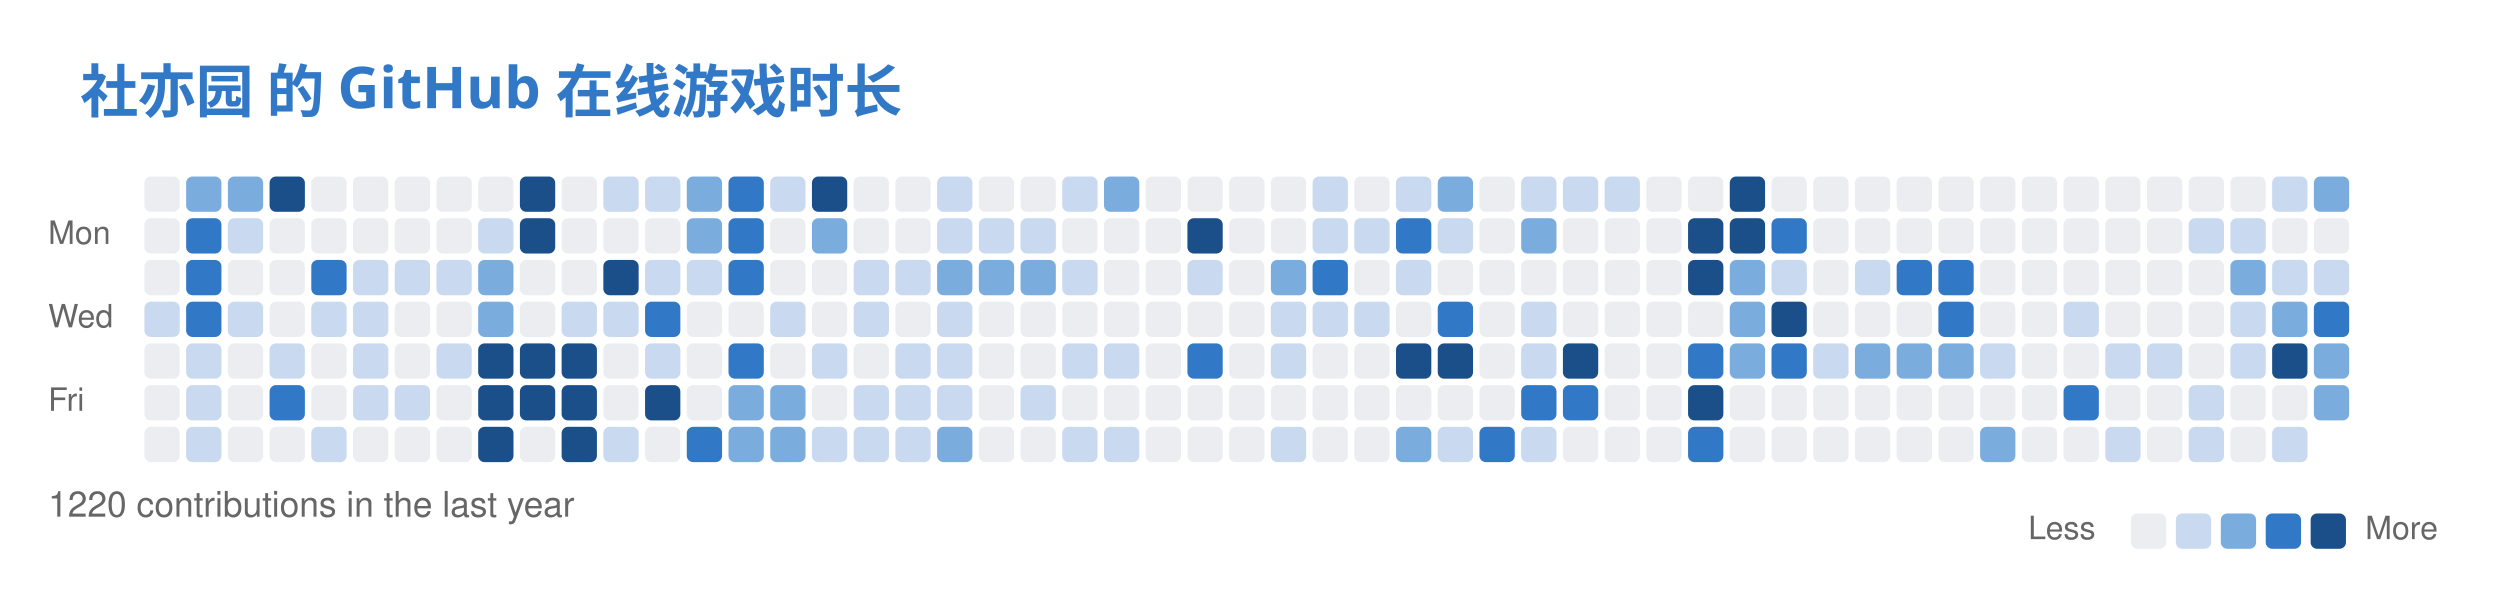
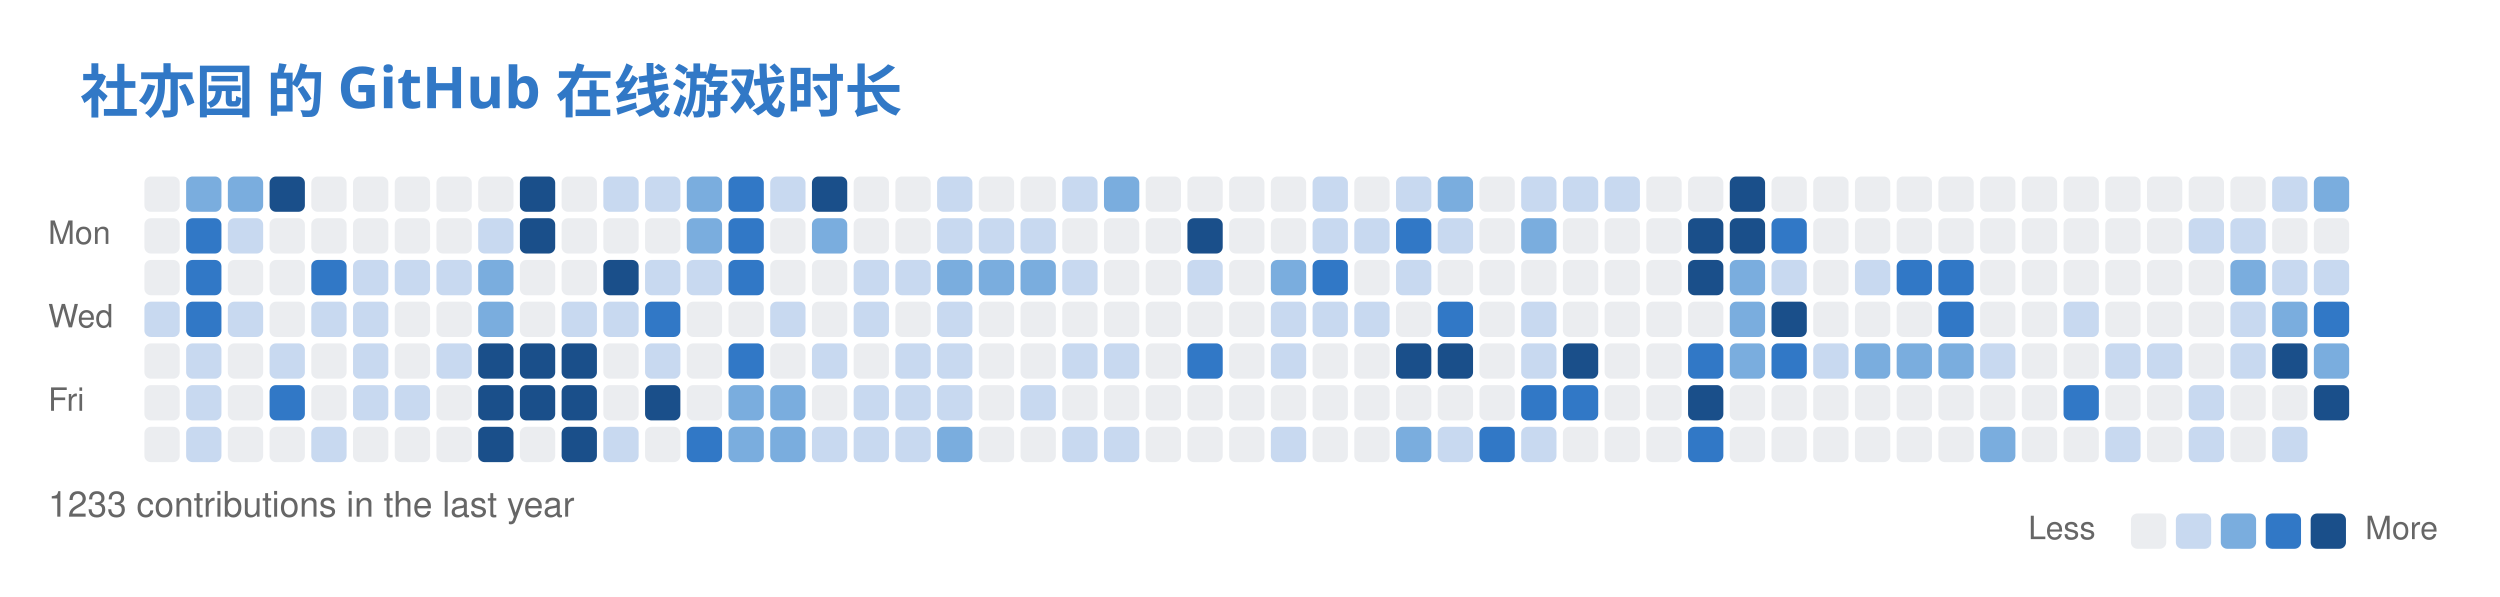
<svg xmlns="http://www.w3.org/2000/svg" width="779" height="186" viewBox="0 0 779 186" fill="none" role="img" aria-labelledby="descId">
  <style>
          .header {
            font: 600 18px 'Segoe UI', Ubuntu, Sans-Serif;
            fill: #3178C6;
            animation: fadeInAnimation 0.8s ease-in-out forwards;
          }
          @supports(-moz-appearance: auto) {
            /* Selector detects Firefox */
            .header { font-size: 15.5px; }
          }
          

          
      /* Animations */
      @keyframes scaleInAnimation {
        from {
          transform: translate(-5px, 5px) scale(0);
        }
        to {
          transform: translate(-5px, 5px) scale(1);
        }
      }
      @keyframes fadeInAnimation {
        from {
          opacity: 0;
        }
        to {
          opacity: 1;
        }
      }
    
          
        </style>
  <rect data-testid="card-bg" x="0.5" y="0.5" rx="6" height="99%" stroke="#e4e2e2" width="778" fill="#00000000" stroke-opacity="0" />
  <g data-testid="card-title" transform="translate(25, 35)">
    <g transform="translate(0, 0)">
      <text x="0" y="0" class="header" data-testid="header">社亦园 的 GitHub 在线游戏时长</text>
    </g>
  </g>
  <g data-testid="main-card-body" transform="translate(0, 55)">
    <svg x="15" y="0">
      <text x="30" y="-6" font-family="-apple-system,BlinkMacSystemFont,Segoe UI,Helvetica,Arial,sans-serif" font-size="10" fill="#666666">Oct</text>
      <text x="43" y="-6" font-family="-apple-system,BlinkMacSystemFont,Segoe UI,Helvetica,Arial,sans-serif" font-size="10" fill="#666666">Nov</text>
      <text x="108" y="-6" font-family="-apple-system,BlinkMacSystemFont,Segoe UI,Helvetica,Arial,sans-serif" font-size="10" fill="#666666">Dec</text>
      <text x="160" y="-6" font-family="-apple-system,BlinkMacSystemFont,Segoe UI,Helvetica,Arial,sans-serif" font-size="10" fill="#666666">Jan</text>
      <text x="212" y="-6" font-family="-apple-system,BlinkMacSystemFont,Segoe UI,Helvetica,Arial,sans-serif" font-size="10" fill="#666666">Feb</text>
      <text x="264" y="-6" font-family="-apple-system,BlinkMacSystemFont,Segoe UI,Helvetica,Arial,sans-serif" font-size="10" fill="#666666">Mar</text>
      <text x="329" y="-6" font-family="-apple-system,BlinkMacSystemFont,Segoe UI,Helvetica,Arial,sans-serif" font-size="10" fill="#666666">Apr</text>
      <text x="381" y="-6" font-family="-apple-system,BlinkMacSystemFont,Segoe UI,Helvetica,Arial,sans-serif" font-size="10" fill="#666666">May</text>
      <text x="446" y="-6" font-family="-apple-system,BlinkMacSystemFont,Segoe UI,Helvetica,Arial,sans-serif" font-size="10" fill="#666666">Jun</text>
      <text x="498" y="-6" font-family="-apple-system,BlinkMacSystemFont,Segoe UI,Helvetica,Arial,sans-serif" font-size="10" fill="#666666">Jul</text>
      <text x="550" y="-6" font-family="-apple-system,BlinkMacSystemFont,Segoe UI,Helvetica,Arial,sans-serif" font-size="10" fill="#666666">Aug</text>
      <text x="615" y="-6" font-family="-apple-system,BlinkMacSystemFont,Segoe UI,Helvetica,Arial,sans-serif" font-size="10" fill="#666666">Sep</text>
      <text x="667" y="-6" font-family="-apple-system,BlinkMacSystemFont,Segoe UI,Helvetica,Arial,sans-serif" font-size="10" fill="#666666">Oct</text>
      <text x="0" y="21" font-family="-apple-system,BlinkMacSystemFont,Segoe UI,Helvetica,Arial,sans-serif" font-size="10" fill="#666666">Mon</text>
      <text x="0" y="47" font-family="-apple-system,BlinkMacSystemFont,Segoe UI,Helvetica,Arial,sans-serif" font-size="10" fill="#666666">Wed</text>
      <text x="0" y="73" font-family="-apple-system,BlinkMacSystemFont,Segoe UI,Helvetica,Arial,sans-serif" font-size="10" fill="#666666">Fri</text>
      <rect x="30" y="0" width="11" height="11" rx="2" fill="#ebedf0">
        </rect>
      <rect x="43" y="0" width="11" height="11" rx="2" fill="#7aadde">
        </rect>
      <rect x="56" y="0" width="11" height="11" rx="2" fill="#7aadde">
        </rect>
      <rect x="69" y="0" width="11" height="11" rx="2" fill="#1a4f8a">
        </rect>
      <rect x="82" y="0" width="11" height="11" rx="2" fill="#ebedf0">
        </rect>
      <rect x="95" y="0" width="11" height="11" rx="2" fill="#ebedf0">
        </rect>
      <rect x="108" y="0" width="11" height="11" rx="2" fill="#ebedf0">
        </rect>
      <rect x="121" y="0" width="11" height="11" rx="2" fill="#ebedf0">
        </rect>
      <rect x="134" y="0" width="11" height="11" rx="2" fill="#ebedf0">
        </rect>
      <rect x="147" y="0" width="11" height="11" rx="2" fill="#1a4f8a">
        </rect>
      <rect x="160" y="0" width="11" height="11" rx="2" fill="#ebedf0">
        </rect>
      <rect x="173" y="0" width="11" height="11" rx="2" fill="#c8d9f0">
        </rect>
      <rect x="186" y="0" width="11" height="11" rx="2" fill="#c8d9f0">
        </rect>
      <rect x="199" y="0" width="11" height="11" rx="2" fill="#7aadde">
        </rect>
      <rect x="212" y="0" width="11" height="11" rx="2" fill="#3178C6">
        </rect>
      <rect x="225" y="0" width="11" height="11" rx="2" fill="#c8d9f0">
        </rect>
      <rect x="238" y="0" width="11" height="11" rx="2" fill="#1a4f8a">
        </rect>
      <rect x="251" y="0" width="11" height="11" rx="2" fill="#ebedf0">
        </rect>
      <rect x="264" y="0" width="11" height="11" rx="2" fill="#ebedf0">
        </rect>
      <rect x="277" y="0" width="11" height="11" rx="2" fill="#c8d9f0">
        </rect>
      <rect x="290" y="0" width="11" height="11" rx="2" fill="#ebedf0">
        </rect>
      <rect x="303" y="0" width="11" height="11" rx="2" fill="#ebedf0">
        </rect>
      <rect x="316" y="0" width="11" height="11" rx="2" fill="#c8d9f0">
        </rect>
      <rect x="329" y="0" width="11" height="11" rx="2" fill="#7aadde">
        </rect>
      <rect x="342" y="0" width="11" height="11" rx="2" fill="#ebedf0">
        </rect>
      <rect x="355" y="0" width="11" height="11" rx="2" fill="#ebedf0">
        </rect>
      <rect x="368" y="0" width="11" height="11" rx="2" fill="#ebedf0">
        </rect>
      <rect x="381" y="0" width="11" height="11" rx="2" fill="#ebedf0">
        </rect>
      <rect x="394" y="0" width="11" height="11" rx="2" fill="#c8d9f0">
        </rect>
      <rect x="407" y="0" width="11" height="11" rx="2" fill="#ebedf0">
        </rect>
      <rect x="420" y="0" width="11" height="11" rx="2" fill="#c8d9f0">
        </rect>
      <rect x="433" y="0" width="11" height="11" rx="2" fill="#7aadde">
        </rect>
      <rect x="446" y="0" width="11" height="11" rx="2" fill="#ebedf0">
        </rect>
      <rect x="459" y="0" width="11" height="11" rx="2" fill="#c8d9f0">
        </rect>
      <rect x="472" y="0" width="11" height="11" rx="2" fill="#c8d9f0">
        </rect>
      <rect x="485" y="0" width="11" height="11" rx="2" fill="#c8d9f0">
        </rect>
      <rect x="498" y="0" width="11" height="11" rx="2" fill="#ebedf0">
        </rect>
      <rect x="511" y="0" width="11" height="11" rx="2" fill="#ebedf0">
        </rect>
      <rect x="524" y="0" width="11" height="11" rx="2" fill="#1a4f8a">
        </rect>
      <rect x="537" y="0" width="11" height="11" rx="2" fill="#ebedf0">
        </rect>
      <rect x="550" y="0" width="11" height="11" rx="2" fill="#ebedf0">
        </rect>
      <rect x="563" y="0" width="11" height="11" rx="2" fill="#ebedf0">
        </rect>
      <rect x="576" y="0" width="11" height="11" rx="2" fill="#ebedf0">
        </rect>
      <rect x="589" y="0" width="11" height="11" rx="2" fill="#ebedf0">
        </rect>
      <rect x="602" y="0" width="11" height="11" rx="2" fill="#ebedf0">
        </rect>
      <rect x="615" y="0" width="11" height="11" rx="2" fill="#ebedf0">
        </rect>
      <rect x="628" y="0" width="11" height="11" rx="2" fill="#ebedf0">
        </rect>
      <rect x="641" y="0" width="11" height="11" rx="2" fill="#ebedf0">
        </rect>
      <rect x="654" y="0" width="11" height="11" rx="2" fill="#ebedf0">
        </rect>
      <rect x="667" y="0" width="11" height="11" rx="2" fill="#ebedf0">
        </rect>
      <rect x="680" y="0" width="11" height="11" rx="2" fill="#ebedf0">
        </rect>
      <rect x="693" y="0" width="11" height="11" rx="2" fill="#c8d9f0">
        </rect>
      <rect x="706" y="0" width="11" height="11" rx="2" fill="#7aadde">
        </rect>
      <rect x="30" y="13" width="11" height="11" rx="2" fill="#ebedf0">
        </rect>
      <rect x="43" y="13" width="11" height="11" rx="2" fill="#3178C6">
        </rect>
      <rect x="56" y="13" width="11" height="11" rx="2" fill="#c8d9f0">
        </rect>
      <rect x="69" y="13" width="11" height="11" rx="2" fill="#ebedf0">
        </rect>
      <rect x="82" y="13" width="11" height="11" rx="2" fill="#ebedf0">
        </rect>
      <rect x="95" y="13" width="11" height="11" rx="2" fill="#ebedf0">
        </rect>
      <rect x="108" y="13" width="11" height="11" rx="2" fill="#ebedf0">
        </rect>
      <rect x="121" y="13" width="11" height="11" rx="2" fill="#ebedf0">
        </rect>
      <rect x="134" y="13" width="11" height="11" rx="2" fill="#c8d9f0">
        </rect>
      <rect x="147" y="13" width="11" height="11" rx="2" fill="#1a4f8a">
        </rect>
      <rect x="160" y="13" width="11" height="11" rx="2" fill="#ebedf0">
        </rect>
      <rect x="173" y="13" width="11" height="11" rx="2" fill="#ebedf0">
        </rect>
      <rect x="186" y="13" width="11" height="11" rx="2" fill="#ebedf0">
        </rect>
      <rect x="199" y="13" width="11" height="11" rx="2" fill="#7aadde">
        </rect>
      <rect x="212" y="13" width="11" height="11" rx="2" fill="#3178C6">
        </rect>
      <rect x="225" y="13" width="11" height="11" rx="2" fill="#ebedf0">
        </rect>
      <rect x="238" y="13" width="11" height="11" rx="2" fill="#7aadde">
        </rect>
      <rect x="251" y="13" width="11" height="11" rx="2" fill="#ebedf0">
        </rect>
      <rect x="264" y="13" width="11" height="11" rx="2" fill="#ebedf0">
        </rect>
      <rect x="277" y="13" width="11" height="11" rx="2" fill="#c8d9f0">
        </rect>
      <rect x="290" y="13" width="11" height="11" rx="2" fill="#c8d9f0">
        </rect>
      <rect x="303" y="13" width="11" height="11" rx="2" fill="#c8d9f0">
        </rect>
      <rect x="316" y="13" width="11" height="11" rx="2" fill="#ebedf0">
        </rect>
      <rect x="329" y="13" width="11" height="11" rx="2" fill="#ebedf0">
        </rect>
      <rect x="342" y="13" width="11" height="11" rx="2" fill="#ebedf0">
        </rect>
      <rect x="355" y="13" width="11" height="11" rx="2" fill="#1a4f8a">
        </rect>
      <rect x="368" y="13" width="11" height="11" rx="2" fill="#ebedf0">
        </rect>
      <rect x="381" y="13" width="11" height="11" rx="2" fill="#ebedf0">
        </rect>
      <rect x="394" y="13" width="11" height="11" rx="2" fill="#c8d9f0">
        </rect>
      <rect x="407" y="13" width="11" height="11" rx="2" fill="#c8d9f0">
        </rect>
      <rect x="420" y="13" width="11" height="11" rx="2" fill="#3178C6">
        </rect>
      <rect x="433" y="13" width="11" height="11" rx="2" fill="#c8d9f0">
        </rect>
      <rect x="446" y="13" width="11" height="11" rx="2" fill="#ebedf0">
        </rect>
      <rect x="459" y="13" width="11" height="11" rx="2" fill="#7aadde">
        </rect>
      <rect x="472" y="13" width="11" height="11" rx="2" fill="#ebedf0">
        </rect>
      <rect x="485" y="13" width="11" height="11" rx="2" fill="#ebedf0">
        </rect>
      <rect x="498" y="13" width="11" height="11" rx="2" fill="#ebedf0">
        </rect>
      <rect x="511" y="13" width="11" height="11" rx="2" fill="#1a4f8a">
        </rect>
      <rect x="524" y="13" width="11" height="11" rx="2" fill="#1a4f8a">
        </rect>
      <rect x="537" y="13" width="11" height="11" rx="2" fill="#3178C6">
        </rect>
      <rect x="550" y="13" width="11" height="11" rx="2" fill="#ebedf0">
        </rect>
      <rect x="563" y="13" width="11" height="11" rx="2" fill="#ebedf0">
        </rect>
      <rect x="576" y="13" width="11" height="11" rx="2" fill="#ebedf0">
        </rect>
      <rect x="589" y="13" width="11" height="11" rx="2" fill="#ebedf0">
        </rect>
      <rect x="602" y="13" width="11" height="11" rx="2" fill="#ebedf0">
        </rect>
      <rect x="615" y="13" width="11" height="11" rx="2" fill="#ebedf0">
        </rect>
      <rect x="628" y="13" width="11" height="11" rx="2" fill="#ebedf0">
        </rect>
      <rect x="641" y="13" width="11" height="11" rx="2" fill="#ebedf0">
        </rect>
      <rect x="654" y="13" width="11" height="11" rx="2" fill="#ebedf0">
        </rect>
      <rect x="667" y="13" width="11" height="11" rx="2" fill="#c8d9f0">
        </rect>
      <rect x="680" y="13" width="11" height="11" rx="2" fill="#c8d9f0">
        </rect>
      <rect x="693" y="13" width="11" height="11" rx="2" fill="#ebedf0">
        </rect>
      <rect x="706" y="13" width="11" height="11" rx="2" fill="#ebedf0">
        </rect>
      <rect x="30" y="26" width="11" height="11" rx="2" fill="#ebedf0">
        </rect>
      <rect x="43" y="26" width="11" height="11" rx="2" fill="#3178C6">
        </rect>
      <rect x="56" y="26" width="11" height="11" rx="2" fill="#ebedf0">
        </rect>
      <rect x="69" y="26" width="11" height="11" rx="2" fill="#ebedf0">
        </rect>
      <rect x="82" y="26" width="11" height="11" rx="2" fill="#3178C6">
        </rect>
      <rect x="95" y="26" width="11" height="11" rx="2" fill="#c8d9f0">
        </rect>
      <rect x="108" y="26" width="11" height="11" rx="2" fill="#c8d9f0">
        </rect>
      <rect x="121" y="26" width="11" height="11" rx="2" fill="#c8d9f0">
        </rect>
      <rect x="134" y="26" width="11" height="11" rx="2" fill="#7aadde">
        </rect>
      <rect x="147" y="26" width="11" height="11" rx="2" fill="#ebedf0">
        </rect>
      <rect x="160" y="26" width="11" height="11" rx="2" fill="#ebedf0">
        </rect>
      <rect x="173" y="26" width="11" height="11" rx="2" fill="#1a4f8a">
        </rect>
      <rect x="186" y="26" width="11" height="11" rx="2" fill="#c8d9f0">
        </rect>
      <rect x="199" y="26" width="11" height="11" rx="2" fill="#c8d9f0">
        </rect>
      <rect x="212" y="26" width="11" height="11" rx="2" fill="#3178C6">
        </rect>
      <rect x="225" y="26" width="11" height="11" rx="2" fill="#ebedf0">
        </rect>
      <rect x="238" y="26" width="11" height="11" rx="2" fill="#ebedf0">
        </rect>
      <rect x="251" y="26" width="11" height="11" rx="2" fill="#c8d9f0">
        </rect>
      <rect x="264" y="26" width="11" height="11" rx="2" fill="#c8d9f0">
        </rect>
      <rect x="277" y="26" width="11" height="11" rx="2" fill="#7aadde">
        </rect>
      <rect x="290" y="26" width="11" height="11" rx="2" fill="#7aadde">
        </rect>
      <rect x="303" y="26" width="11" height="11" rx="2" fill="#7aadde">
        </rect>
      <rect x="316" y="26" width="11" height="11" rx="2" fill="#c8d9f0">
        </rect>
      <rect x="329" y="26" width="11" height="11" rx="2" fill="#ebedf0">
        </rect>
      <rect x="342" y="26" width="11" height="11" rx="2" fill="#ebedf0">
        </rect>
      <rect x="355" y="26" width="11" height="11" rx="2" fill="#c8d9f0">
        </rect>
      <rect x="368" y="26" width="11" height="11" rx="2" fill="#ebedf0">
        </rect>
      <rect x="381" y="26" width="11" height="11" rx="2" fill="#7aadde">
        </rect>
      <rect x="394" y="26" width="11" height="11" rx="2" fill="#3178C6">
        </rect>
      <rect x="407" y="26" width="11" height="11" rx="2" fill="#ebedf0">
        </rect>
      <rect x="420" y="26" width="11" height="11" rx="2" fill="#c8d9f0">
        </rect>
      <rect x="433" y="26" width="11" height="11" rx="2" fill="#ebedf0">
        </rect>
      <rect x="446" y="26" width="11" height="11" rx="2" fill="#ebedf0">
        </rect>
      <rect x="459" y="26" width="11" height="11" rx="2" fill="#ebedf0">
        </rect>
      <rect x="472" y="26" width="11" height="11" rx="2" fill="#ebedf0">
        </rect>
      <rect x="485" y="26" width="11" height="11" rx="2" fill="#ebedf0">
        </rect>
      <rect x="498" y="26" width="11" height="11" rx="2" fill="#ebedf0">
        </rect>
      <rect x="511" y="26" width="11" height="11" rx="2" fill="#1a4f8a">
        </rect>
      <rect x="524" y="26" width="11" height="11" rx="2" fill="#7aadde">
        </rect>
      <rect x="537" y="26" width="11" height="11" rx="2" fill="#c8d9f0">
        </rect>
      <rect x="550" y="26" width="11" height="11" rx="2" fill="#ebedf0">
        </rect>
      <rect x="563" y="26" width="11" height="11" rx="2" fill="#c8d9f0">
        </rect>
      <rect x="576" y="26" width="11" height="11" rx="2" fill="#3178C6">
        </rect>
      <rect x="589" y="26" width="11" height="11" rx="2" fill="#3178C6">
        </rect>
      <rect x="602" y="26" width="11" height="11" rx="2" fill="#ebedf0">
        </rect>
      <rect x="615" y="26" width="11" height="11" rx="2" fill="#ebedf0">
        </rect>
      <rect x="628" y="26" width="11" height="11" rx="2" fill="#ebedf0">
        </rect>
      <rect x="641" y="26" width="11" height="11" rx="2" fill="#ebedf0">
        </rect>
      <rect x="654" y="26" width="11" height="11" rx="2" fill="#ebedf0">
        </rect>
      <rect x="667" y="26" width="11" height="11" rx="2" fill="#ebedf0">
        </rect>
      <rect x="680" y="26" width="11" height="11" rx="2" fill="#7aadde">
        </rect>
      <rect x="693" y="26" width="11" height="11" rx="2" fill="#c8d9f0">
        </rect>
      <rect x="706" y="26" width="11" height="11" rx="2" fill="#c8d9f0">
        </rect>
      <rect x="30" y="39" width="11" height="11" rx="2" fill="#c8d9f0">
        </rect>
      <rect x="43" y="39" width="11" height="11" rx="2" fill="#3178C6">
        </rect>
      <rect x="56" y="39" width="11" height="11" rx="2" fill="#c8d9f0">
        </rect>
      <rect x="69" y="39" width="11" height="11" rx="2" fill="#ebedf0">
        </rect>
      <rect x="82" y="39" width="11" height="11" rx="2" fill="#c8d9f0">
        </rect>
      <rect x="95" y="39" width="11" height="11" rx="2" fill="#c8d9f0">
        </rect>
      <rect x="108" y="39" width="11" height="11" rx="2" fill="#ebedf0">
        </rect>
      <rect x="121" y="39" width="11" height="11" rx="2" fill="#ebedf0">
        </rect>
      <rect x="134" y="39" width="11" height="11" rx="2" fill="#7aadde">
        </rect>
      <rect x="147" y="39" width="11" height="11" rx="2" fill="#ebedf0">
        </rect>
      <rect x="160" y="39" width="11" height="11" rx="2" fill="#c8d9f0">
        </rect>
      <rect x="173" y="39" width="11" height="11" rx="2" fill="#c8d9f0">
        </rect>
      <rect x="186" y="39" width="11" height="11" rx="2" fill="#3178C6">
        </rect>
      <rect x="199" y="39" width="11" height="11" rx="2" fill="#ebedf0">
        </rect>
      <rect x="212" y="39" width="11" height="11" rx="2" fill="#ebedf0">
        </rect>
      <rect x="225" y="39" width="11" height="11" rx="2" fill="#c8d9f0">
        </rect>
      <rect x="238" y="39" width="11" height="11" rx="2" fill="#ebedf0">
        </rect>
      <rect x="251" y="39" width="11" height="11" rx="2" fill="#c8d9f0">
        </rect>
      <rect x="264" y="39" width="11" height="11" rx="2" fill="#ebedf0">
        </rect>
      <rect x="277" y="39" width="11" height="11" rx="2" fill="#c8d9f0">
        </rect>
      <rect x="290" y="39" width="11" height="11" rx="2" fill="#ebedf0">
        </rect>
      <rect x="303" y="39" width="11" height="11" rx="2" fill="#ebedf0">
        </rect>
      <rect x="316" y="39" width="11" height="11" rx="2" fill="#ebedf0">
        </rect>
      <rect x="329" y="39" width="11" height="11" rx="2" fill="#ebedf0">
        </rect>
      <rect x="342" y="39" width="11" height="11" rx="2" fill="#ebedf0">
        </rect>
      <rect x="355" y="39" width="11" height="11" rx="2" fill="#ebedf0">
        </rect>
      <rect x="368" y="39" width="11" height="11" rx="2" fill="#ebedf0">
        </rect>
      <rect x="381" y="39" width="11" height="11" rx="2" fill="#c8d9f0">
        </rect>
      <rect x="394" y="39" width="11" height="11" rx="2" fill="#c8d9f0">
        </rect>
      <rect x="407" y="39" width="11" height="11" rx="2" fill="#c8d9f0">
        </rect>
      <rect x="420" y="39" width="11" height="11" rx="2" fill="#ebedf0">
        </rect>
      <rect x="433" y="39" width="11" height="11" rx="2" fill="#3178C6">
        </rect>
      <rect x="446" y="39" width="11" height="11" rx="2" fill="#ebedf0">
        </rect>
      <rect x="459" y="39" width="11" height="11" rx="2" fill="#c8d9f0">
        </rect>
      <rect x="472" y="39" width="11" height="11" rx="2" fill="#ebedf0">
        </rect>
      <rect x="485" y="39" width="11" height="11" rx="2" fill="#ebedf0">
        </rect>
      <rect x="498" y="39" width="11" height="11" rx="2" fill="#ebedf0">
        </rect>
      <rect x="511" y="39" width="11" height="11" rx="2" fill="#ebedf0">
        </rect>
      <rect x="524" y="39" width="11" height="11" rx="2" fill="#7aadde">
        </rect>
      <rect x="537" y="39" width="11" height="11" rx="2" fill="#1a4f8a">
        </rect>
      <rect x="550" y="39" width="11" height="11" rx="2" fill="#ebedf0">
        </rect>
      <rect x="563" y="39" width="11" height="11" rx="2" fill="#ebedf0">
        </rect>
      <rect x="576" y="39" width="11" height="11" rx="2" fill="#ebedf0">
        </rect>
      <rect x="589" y="39" width="11" height="11" rx="2" fill="#3178C6">
        </rect>
      <rect x="602" y="39" width="11" height="11" rx="2" fill="#ebedf0">
        </rect>
      <rect x="615" y="39" width="11" height="11" rx="2" fill="#ebedf0">
        </rect>
      <rect x="628" y="39" width="11" height="11" rx="2" fill="#c8d9f0">
        </rect>
      <rect x="641" y="39" width="11" height="11" rx="2" fill="#ebedf0">
        </rect>
      <rect x="654" y="39" width="11" height="11" rx="2" fill="#ebedf0">
        </rect>
      <rect x="667" y="39" width="11" height="11" rx="2" fill="#ebedf0">
        </rect>
      <rect x="680" y="39" width="11" height="11" rx="2" fill="#c8d9f0">
        </rect>
      <rect x="693" y="39" width="11" height="11" rx="2" fill="#7aadde">
        </rect>
      <rect x="706" y="39" width="11" height="11" rx="2" fill="#3178C6">
        </rect>
      <rect x="30" y="52" width="11" height="11" rx="2" fill="#ebedf0">
        </rect>
      <rect x="43" y="52" width="11" height="11" rx="2" fill="#c8d9f0">
        </rect>
      <rect x="56" y="52" width="11" height="11" rx="2" fill="#ebedf0">
        </rect>
      <rect x="69" y="52" width="11" height="11" rx="2" fill="#c8d9f0">
        </rect>
      <rect x="82" y="52" width="11" height="11" rx="2" fill="#ebedf0">
        </rect>
      <rect x="95" y="52" width="11" height="11" rx="2" fill="#c8d9f0">
        </rect>
      <rect x="108" y="52" width="11" height="11" rx="2" fill="#ebedf0">
        </rect>
      <rect x="121" y="52" width="11" height="11" rx="2" fill="#c8d9f0">
        </rect>
      <rect x="134" y="52" width="11" height="11" rx="2" fill="#1a4f8a">
        </rect>
      <rect x="147" y="52" width="11" height="11" rx="2" fill="#1a4f8a">
        </rect>
      <rect x="160" y="52" width="11" height="11" rx="2" fill="#1a4f8a">
        </rect>
      <rect x="173" y="52" width="11" height="11" rx="2" fill="#ebedf0">
        </rect>
      <rect x="186" y="52" width="11" height="11" rx="2" fill="#c8d9f0">
        </rect>
      <rect x="199" y="52" width="11" height="11" rx="2" fill="#ebedf0">
        </rect>
      <rect x="212" y="52" width="11" height="11" rx="2" fill="#3178C6">
        </rect>
      <rect x="225" y="52" width="11" height="11" rx="2" fill="#ebedf0">
        </rect>
      <rect x="238" y="52" width="11" height="11" rx="2" fill="#c8d9f0">
        </rect>
      <rect x="251" y="52" width="11" height="11" rx="2" fill="#ebedf0">
        </rect>
      <rect x="264" y="52" width="11" height="11" rx="2" fill="#c8d9f0">
        </rect>
      <rect x="277" y="52" width="11" height="11" rx="2" fill="#c8d9f0">
        </rect>
      <rect x="290" y="52" width="11" height="11" rx="2" fill="#ebedf0">
        </rect>
      <rect x="303" y="52" width="11" height="11" rx="2" fill="#ebedf0">
        </rect>
      <rect x="316" y="52" width="11" height="11" rx="2" fill="#c8d9f0">
        </rect>
      <rect x="329" y="52" width="11" height="11" rx="2" fill="#c8d9f0">
        </rect>
      <rect x="342" y="52" width="11" height="11" rx="2" fill="#ebedf0">
        </rect>
      <rect x="355" y="52" width="11" height="11" rx="2" fill="#3178C6">
        </rect>
      <rect x="368" y="52" width="11" height="11" rx="2" fill="#ebedf0">
        </rect>
      <rect x="381" y="52" width="11" height="11" rx="2" fill="#c8d9f0">
        </rect>
      <rect x="394" y="52" width="11" height="11" rx="2" fill="#ebedf0">
        </rect>
      <rect x="407" y="52" width="11" height="11" rx="2" fill="#ebedf0">
        </rect>
      <rect x="420" y="52" width="11" height="11" rx="2" fill="#1a4f8a">
        </rect>
      <rect x="433" y="52" width="11" height="11" rx="2" fill="#1a4f8a">
        </rect>
      <rect x="446" y="52" width="11" height="11" rx="2" fill="#ebedf0">
        </rect>
      <rect x="459" y="52" width="11" height="11" rx="2" fill="#c8d9f0">
        </rect>
      <rect x="472" y="52" width="11" height="11" rx="2" fill="#1a4f8a">
        </rect>
      <rect x="485" y="52" width="11" height="11" rx="2" fill="#ebedf0">
        </rect>
      <rect x="498" y="52" width="11" height="11" rx="2" fill="#ebedf0">
        </rect>
      <rect x="511" y="52" width="11" height="11" rx="2" fill="#3178C6">
        </rect>
      <rect x="524" y="52" width="11" height="11" rx="2" fill="#7aadde">
        </rect>
      <rect x="537" y="52" width="11" height="11" rx="2" fill="#3178C6">
        </rect>
      <rect x="550" y="52" width="11" height="11" rx="2" fill="#c8d9f0">
        </rect>
      <rect x="563" y="52" width="11" height="11" rx="2" fill="#7aadde">
        </rect>
      <rect x="576" y="52" width="11" height="11" rx="2" fill="#7aadde">
        </rect>
      <rect x="589" y="52" width="11" height="11" rx="2" fill="#7aadde">
        </rect>
      <rect x="602" y="52" width="11" height="11" rx="2" fill="#c8d9f0">
        </rect>
      <rect x="615" y="52" width="11" height="11" rx="2" fill="#ebedf0">
        </rect>
      <rect x="628" y="52" width="11" height="11" rx="2" fill="#ebedf0">
        </rect>
      <rect x="641" y="52" width="11" height="11" rx="2" fill="#c8d9f0">
        </rect>
      <rect x="654" y="52" width="11" height="11" rx="2" fill="#c8d9f0">
        </rect>
      <rect x="667" y="52" width="11" height="11" rx="2" fill="#ebedf0">
        </rect>
      <rect x="680" y="52" width="11" height="11" rx="2" fill="#c8d9f0">
        </rect>
      <rect x="693" y="52" width="11" height="11" rx="2" fill="#1a4f8a">
        </rect>
      <rect x="706" y="52" width="11" height="11" rx="2" fill="#7aadde">
        </rect>
      <rect x="30" y="65" width="11" height="11" rx="2" fill="#ebedf0">
        </rect>
      <rect x="43" y="65" width="11" height="11" rx="2" fill="#c8d9f0">
        </rect>
      <rect x="56" y="65" width="11" height="11" rx="2" fill="#ebedf0">
        </rect>
      <rect x="69" y="65" width="11" height="11" rx="2" fill="#3178C6">
        </rect>
      <rect x="82" y="65" width="11" height="11" rx="2" fill="#ebedf0">
        </rect>
      <rect x="95" y="65" width="11" height="11" rx="2" fill="#c8d9f0">
        </rect>
      <rect x="108" y="65" width="11" height="11" rx="2" fill="#c8d9f0">
        </rect>
      <rect x="121" y="65" width="11" height="11" rx="2" fill="#ebedf0">
        </rect>
      <rect x="134" y="65" width="11" height="11" rx="2" fill="#1a4f8a">
        </rect>
      <rect x="147" y="65" width="11" height="11" rx="2" fill="#1a4f8a">
        </rect>
      <rect x="160" y="65" width="11" height="11" rx="2" fill="#1a4f8a">
        </rect>
      <rect x="173" y="65" width="11" height="11" rx="2" fill="#ebedf0">
        </rect>
      <rect x="186" y="65" width="11" height="11" rx="2" fill="#1a4f8a">
        </rect>
      <rect x="199" y="65" width="11" height="11" rx="2" fill="#ebedf0">
        </rect>
      <rect x="212" y="65" width="11" height="11" rx="2" fill="#7aadde">
        </rect>
      <rect x="225" y="65" width="11" height="11" rx="2" fill="#7aadde">
        </rect>
      <rect x="238" y="65" width="11" height="11" rx="2" fill="#ebedf0">
        </rect>
      <rect x="251" y="65" width="11" height="11" rx="2" fill="#c8d9f0">
        </rect>
      <rect x="264" y="65" width="11" height="11" rx="2" fill="#c8d9f0">
        </rect>
      <rect x="277" y="65" width="11" height="11" rx="2" fill="#c8d9f0">
        </rect>
      <rect x="290" y="65" width="11" height="11" rx="2" fill="#ebedf0">
        </rect>
      <rect x="303" y="65" width="11" height="11" rx="2" fill="#c8d9f0">
        </rect>
      <rect x="316" y="65" width="11" height="11" rx="2" fill="#ebedf0">
        </rect>
      <rect x="329" y="65" width="11" height="11" rx="2" fill="#ebedf0">
        </rect>
      <rect x="342" y="65" width="11" height="11" rx="2" fill="#ebedf0">
        </rect>
      <rect x="355" y="65" width="11" height="11" rx="2" fill="#ebedf0">
        </rect>
      <rect x="368" y="65" width="11" height="11" rx="2" fill="#ebedf0">
        </rect>
      <rect x="381" y="65" width="11" height="11" rx="2" fill="#ebedf0">
        </rect>
      <rect x="394" y="65" width="11" height="11" rx="2" fill="#ebedf0">
        </rect>
      <rect x="407" y="65" width="11" height="11" rx="2" fill="#ebedf0">
        </rect>
      <rect x="420" y="65" width="11" height="11" rx="2" fill="#ebedf0">
        </rect>
      <rect x="433" y="65" width="11" height="11" rx="2" fill="#ebedf0">
        </rect>
      <rect x="446" y="65" width="11" height="11" rx="2" fill="#ebedf0">
        </rect>
      <rect x="459" y="65" width="11" height="11" rx="2" fill="#3178C6">
        </rect>
      <rect x="472" y="65" width="11" height="11" rx="2" fill="#3178C6">
        </rect>
      <rect x="485" y="65" width="11" height="11" rx="2" fill="#ebedf0">
        </rect>
      <rect x="498" y="65" width="11" height="11" rx="2" fill="#ebedf0">
        </rect>
      <rect x="511" y="65" width="11" height="11" rx="2" fill="#1a4f8a">
        </rect>
      <rect x="524" y="65" width="11" height="11" rx="2" fill="#ebedf0">
        </rect>
      <rect x="537" y="65" width="11" height="11" rx="2" fill="#ebedf0">
        </rect>
      <rect x="550" y="65" width="11" height="11" rx="2" fill="#ebedf0">
        </rect>
      <rect x="563" y="65" width="11" height="11" rx="2" fill="#ebedf0">
        </rect>
      <rect x="576" y="65" width="11" height="11" rx="2" fill="#ebedf0">
        </rect>
      <rect x="589" y="65" width="11" height="11" rx="2" fill="#ebedf0">
        </rect>
      <rect x="602" y="65" width="11" height="11" rx="2" fill="#ebedf0">
        </rect>
      <rect x="615" y="65" width="11" height="11" rx="2" fill="#ebedf0">
        </rect>
      <rect x="628" y="65" width="11" height="11" rx="2" fill="#3178C6">
        </rect>
      <rect x="641" y="65" width="11" height="11" rx="2" fill="#ebedf0">
        </rect>
      <rect x="654" y="65" width="11" height="11" rx="2" fill="#ebedf0">
        </rect>
      <rect x="667" y="65" width="11" height="11" rx="2" fill="#c8d9f0">
        </rect>
      <rect x="680" y="65" width="11" height="11" rx="2" fill="#ebedf0">
        </rect>
      <rect x="693" y="65" width="11" height="11" rx="2" fill="#ebedf0">
        </rect>
-       <rect x="706" y="65" width="11" height="11" rx="2" fill="#7aadde">
+       <rect x="706" y="65" width="11" height="11" rx="2" fill="#1a4f8a">
        </rect>
      <rect x="30" y="78" width="11" height="11" rx="2" fill="#ebedf0">
        </rect>
      <rect x="43" y="78" width="11" height="11" rx="2" fill="#c8d9f0">
        </rect>
      <rect x="56" y="78" width="11" height="11" rx="2" fill="#ebedf0">
        </rect>
      <rect x="69" y="78" width="11" height="11" rx="2" fill="#ebedf0">
        </rect>
      <rect x="82" y="78" width="11" height="11" rx="2" fill="#c8d9f0">
        </rect>
      <rect x="95" y="78" width="11" height="11" rx="2" fill="#ebedf0">
        </rect>
      <rect x="108" y="78" width="11" height="11" rx="2" fill="#ebedf0">
        </rect>
      <rect x="121" y="78" width="11" height="11" rx="2" fill="#ebedf0">
        </rect>
      <rect x="134" y="78" width="11" height="11" rx="2" fill="#1a4f8a">
        </rect>
      <rect x="147" y="78" width="11" height="11" rx="2" fill="#ebedf0">
        </rect>
      <rect x="160" y="78" width="11" height="11" rx="2" fill="#1a4f8a">
        </rect>
      <rect x="173" y="78" width="11" height="11" rx="2" fill="#c8d9f0">
        </rect>
      <rect x="186" y="78" width="11" height="11" rx="2" fill="#ebedf0">
        </rect>
      <rect x="199" y="78" width="11" height="11" rx="2" fill="#3178C6">
        </rect>
      <rect x="212" y="78" width="11" height="11" rx="2" fill="#7aadde">
        </rect>
      <rect x="225" y="78" width="11" height="11" rx="2" fill="#7aadde">
        </rect>
      <rect x="238" y="78" width="11" height="11" rx="2" fill="#c8d9f0">
        </rect>
      <rect x="251" y="78" width="11" height="11" rx="2" fill="#c8d9f0">
        </rect>
      <rect x="264" y="78" width="11" height="11" rx="2" fill="#c8d9f0">
        </rect>
      <rect x="277" y="78" width="11" height="11" rx="2" fill="#7aadde">
        </rect>
      <rect x="290" y="78" width="11" height="11" rx="2" fill="#ebedf0">
        </rect>
      <rect x="303" y="78" width="11" height="11" rx="2" fill="#ebedf0">
        </rect>
      <rect x="316" y="78" width="11" height="11" rx="2" fill="#c8d9f0">
        </rect>
      <rect x="329" y="78" width="11" height="11" rx="2" fill="#c8d9f0">
        </rect>
      <rect x="342" y="78" width="11" height="11" rx="2" fill="#ebedf0">
        </rect>
      <rect x="355" y="78" width="11" height="11" rx="2" fill="#ebedf0">
        </rect>
      <rect x="368" y="78" width="11" height="11" rx="2" fill="#ebedf0">
        </rect>
      <rect x="381" y="78" width="11" height="11" rx="2" fill="#c8d9f0">
        </rect>
      <rect x="394" y="78" width="11" height="11" rx="2" fill="#ebedf0">
        </rect>
      <rect x="407" y="78" width="11" height="11" rx="2" fill="#ebedf0">
        </rect>
      <rect x="420" y="78" width="11" height="11" rx="2" fill="#7aadde">
        </rect>
      <rect x="433" y="78" width="11" height="11" rx="2" fill="#c8d9f0">
        </rect>
      <rect x="446" y="78" width="11" height="11" rx="2" fill="#3178C6">
        </rect>
      <rect x="459" y="78" width="11" height="11" rx="2" fill="#c8d9f0">
        </rect>
      <rect x="472" y="78" width="11" height="11" rx="2" fill="#ebedf0">
        </rect>
      <rect x="485" y="78" width="11" height="11" rx="2" fill="#ebedf0">
        </rect>
      <rect x="498" y="78" width="11" height="11" rx="2" fill="#ebedf0">
        </rect>
      <rect x="511" y="78" width="11" height="11" rx="2" fill="#3178C6">
        </rect>
      <rect x="524" y="78" width="11" height="11" rx="2" fill="#ebedf0">
        </rect>
      <rect x="537" y="78" width="11" height="11" rx="2" fill="#ebedf0">
        </rect>
      <rect x="550" y="78" width="11" height="11" rx="2" fill="#ebedf0">
        </rect>
      <rect x="563" y="78" width="11" height="11" rx="2" fill="#ebedf0">
        </rect>
      <rect x="576" y="78" width="11" height="11" rx="2" fill="#ebedf0">
        </rect>
      <rect x="589" y="78" width="11" height="11" rx="2" fill="#ebedf0">
        </rect>
      <rect x="602" y="78" width="11" height="11" rx="2" fill="#7aadde">
        </rect>
      <rect x="615" y="78" width="11" height="11" rx="2" fill="#ebedf0">
        </rect>
      <rect x="628" y="78" width="11" height="11" rx="2" fill="#ebedf0">
        </rect>
      <rect x="641" y="78" width="11" height="11" rx="2" fill="#c8d9f0">
        </rect>
      <rect x="654" y="78" width="11" height="11" rx="2" fill="#ebedf0">
        </rect>
      <rect x="667" y="78" width="11" height="11" rx="2" fill="#c8d9f0">
        </rect>
      <rect x="680" y="78" width="11" height="11" rx="2" fill="#ebedf0">
        </rect>
      <rect x="693" y="78" width="11" height="11" rx="2" fill="#c8d9f0">
        </rect>
-       <text x="0" y="106" font-family="-apple-system,BlinkMacSystemFont,Segoe UI,Helvetica,Arial,sans-serif" font-size="11" fill="#666666">1220 contributions in the last year</text>
+       <text x="0" y="106" font-family="-apple-system,BlinkMacSystemFont,Segoe UI,Helvetica,Arial,sans-serif" font-size="11" fill="#666666">1233 contributions in the last year</text>
      <text x="617" y="113" font-family="-apple-system,BlinkMacSystemFont,Segoe UI,Helvetica,Arial,sans-serif" font-size="10" fill="#666666">Less</text>
      <rect x="649" y="105" width="11" height="11" rx="2" fill="#ebedf0" />
      <rect x="663" y="105" width="11" height="11" rx="2" fill="#c8d9f0" />
      <rect x="677" y="105" width="11" height="11" rx="2" fill="#7aadde" />
      <rect x="691" y="105" width="11" height="11" rx="2" fill="#3178C6" />
      <rect x="705" y="105" width="11" height="11" rx="2" fill="#1a4f8a" />
      <text x="722" y="113" font-family="-apple-system,BlinkMacSystemFont,Segoe UI,Helvetica,Arial,sans-serif" font-size="10" fill="#666666">More</text>
    </svg>
  </g>
</svg>
